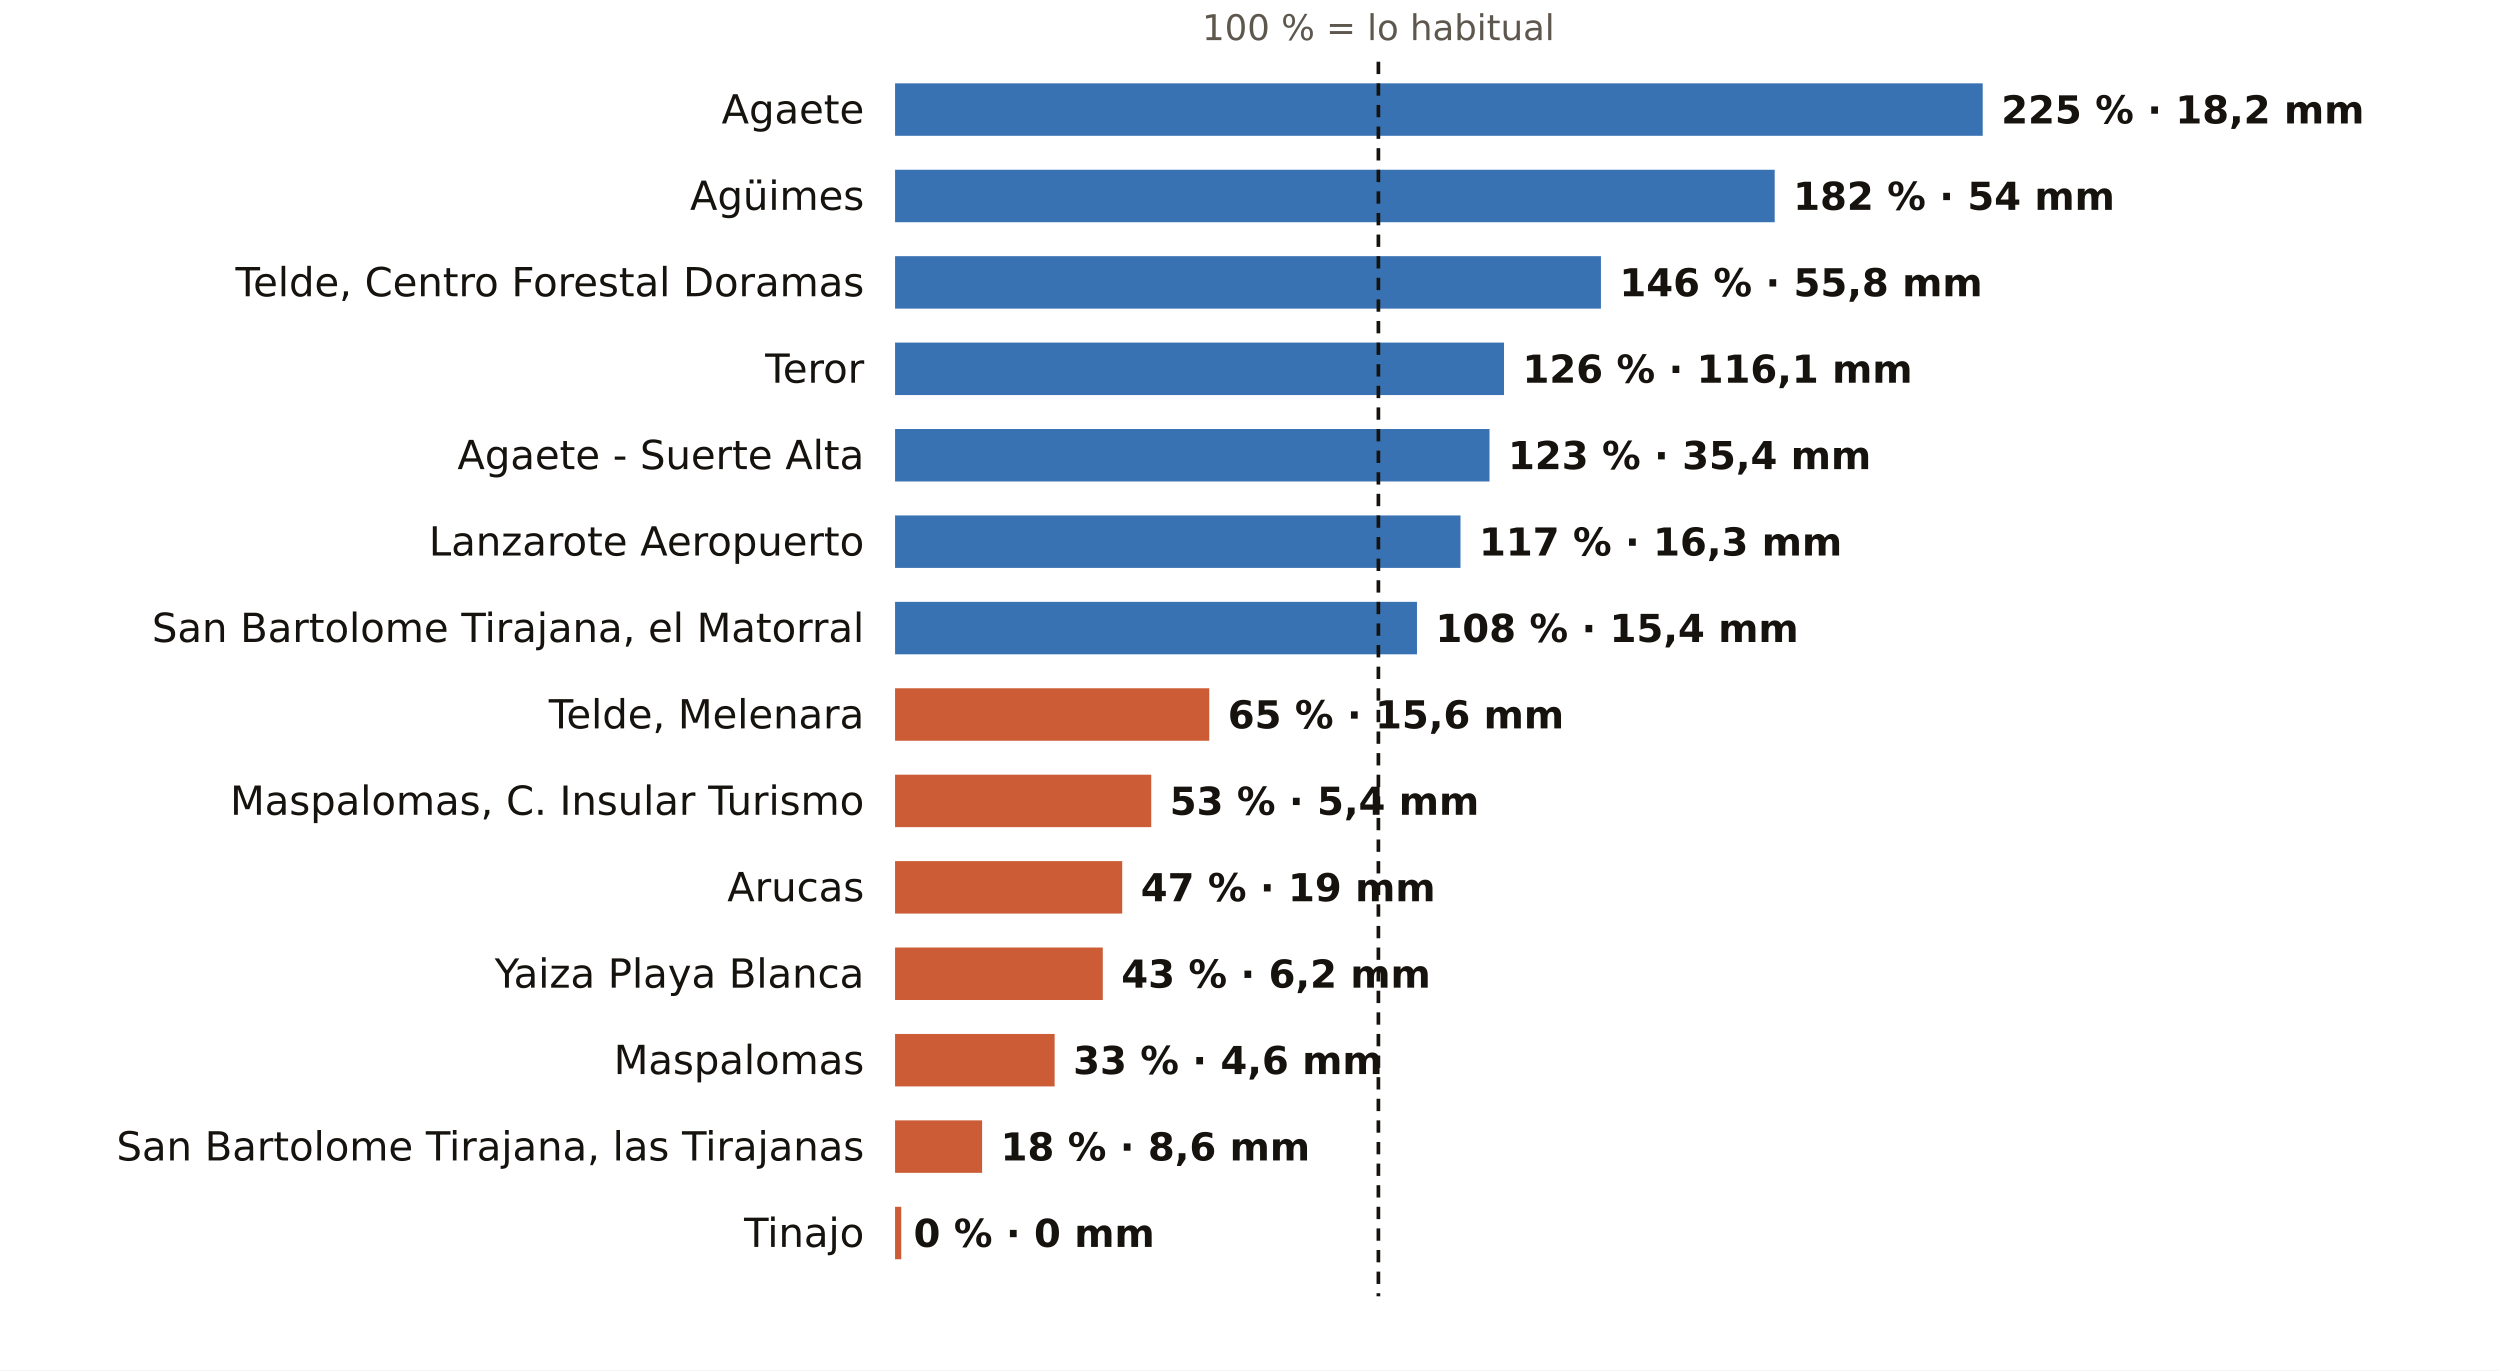
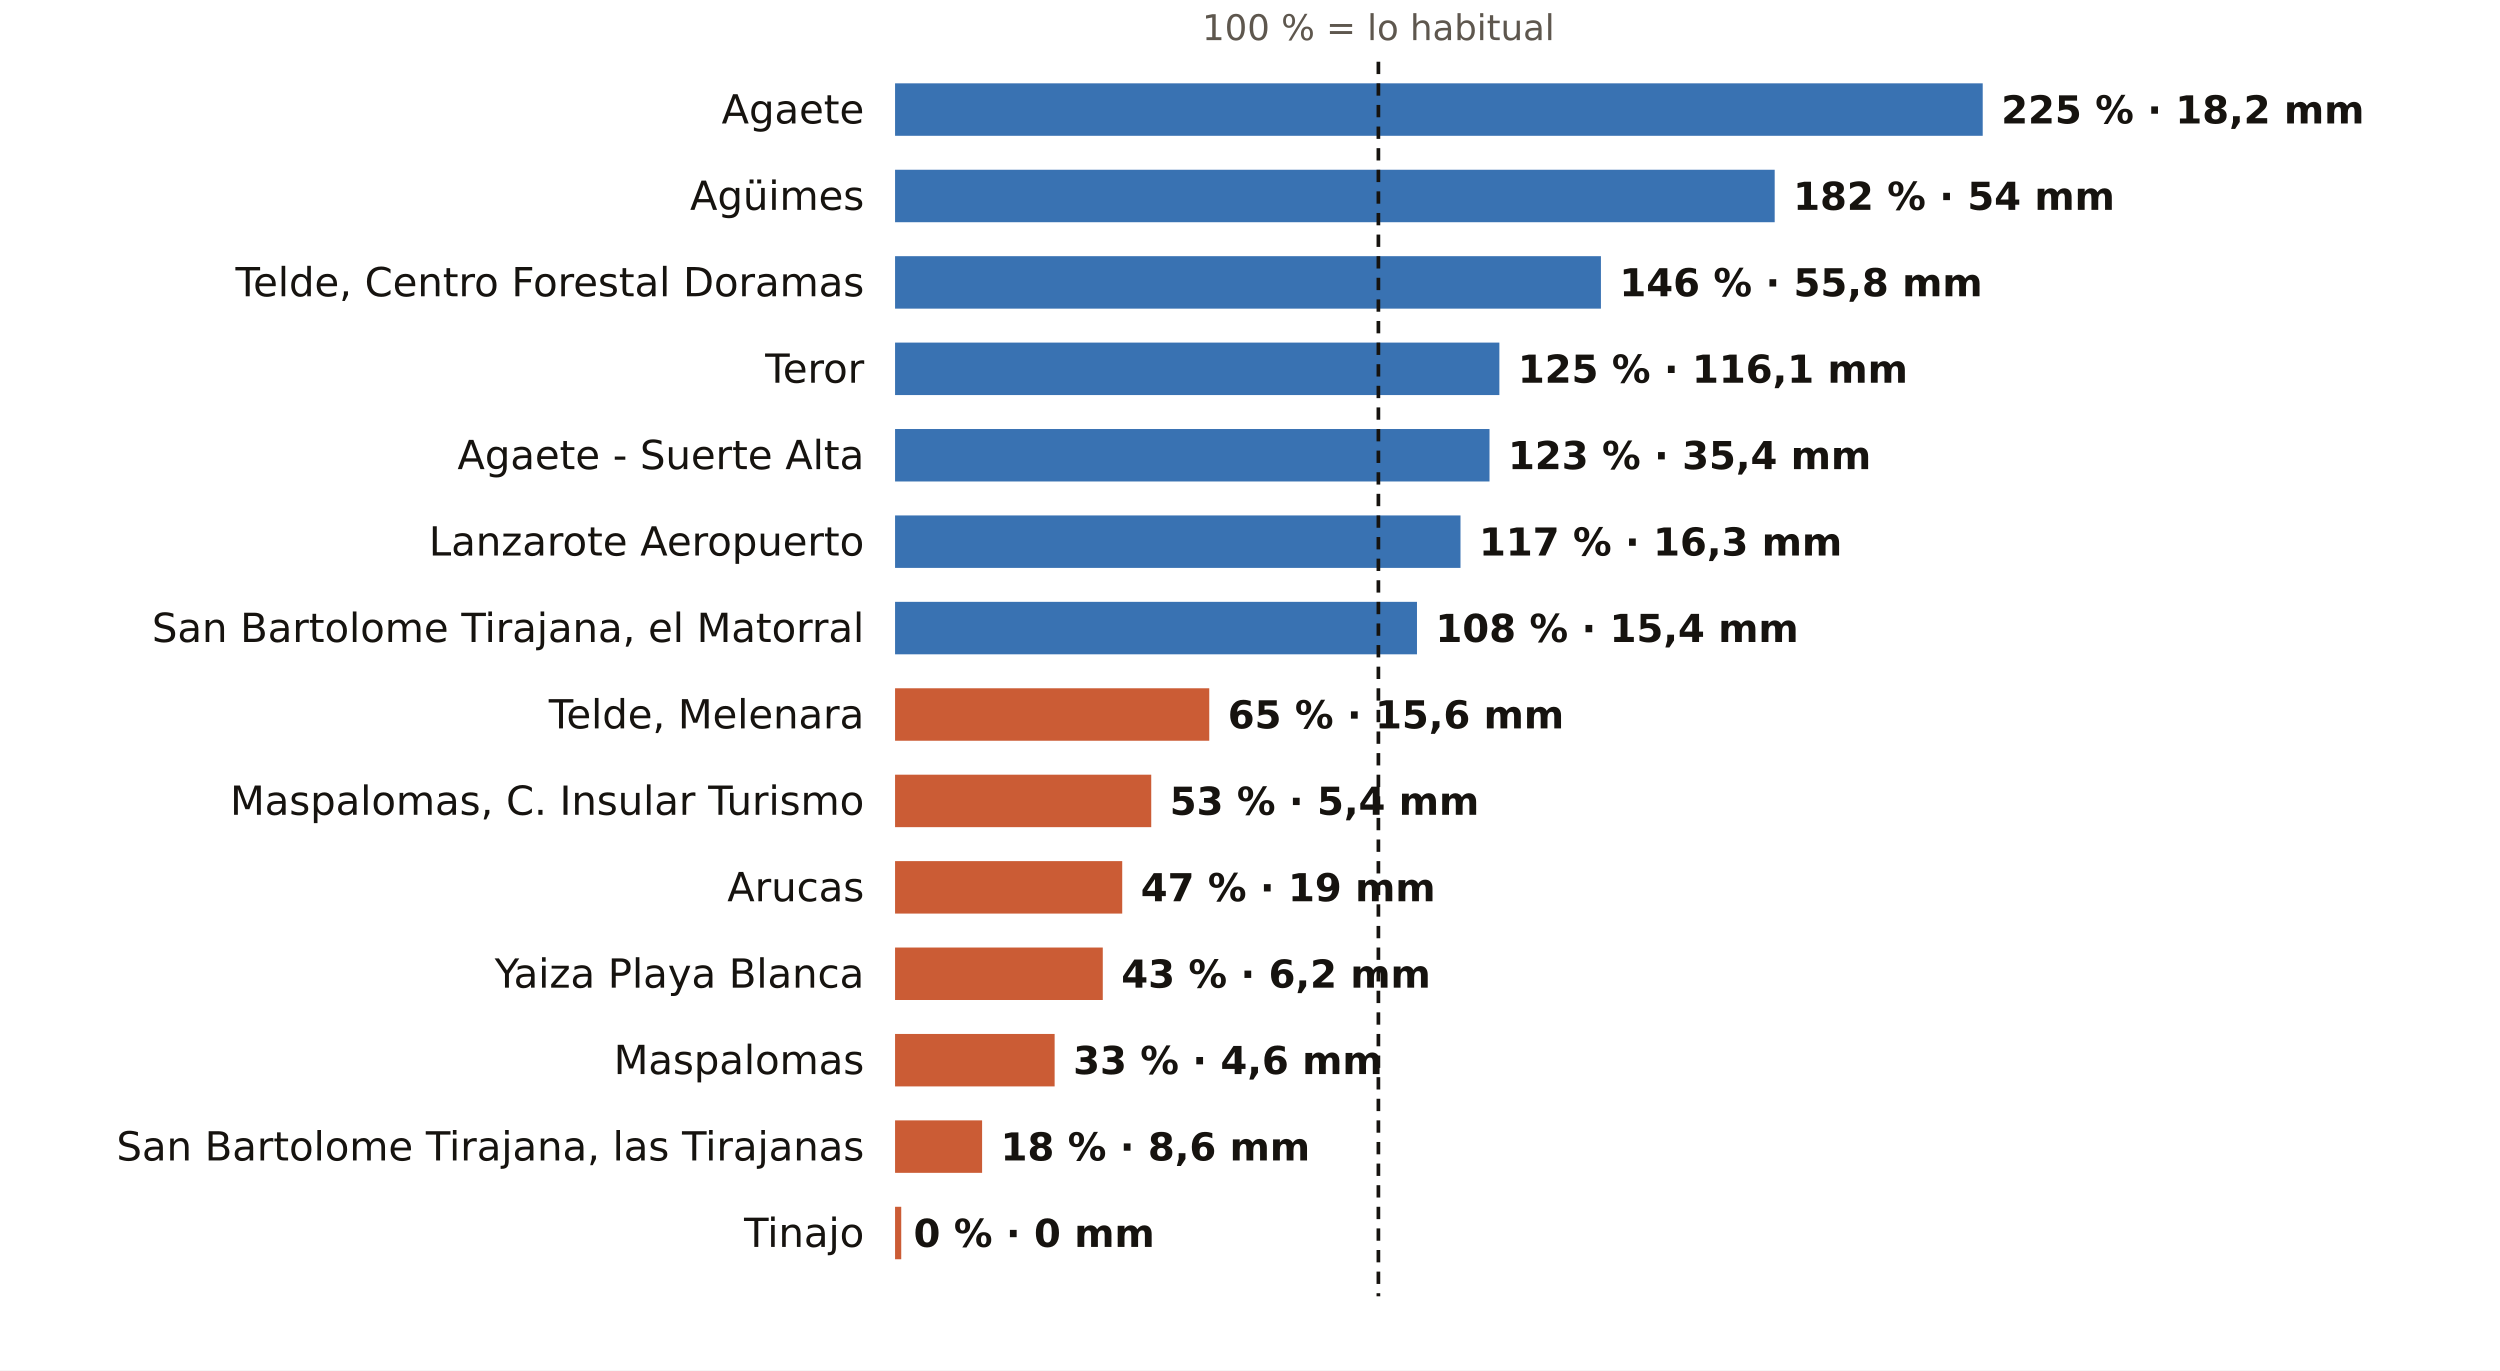
<svg xmlns="http://www.w3.org/2000/svg" viewBox="0 0 810 444" width="810" height="444" role="img" aria-label="El otoño en los pluviómetros de AEMET de Las Palmas: % de lo habitual">
  <rect width="810" height="444" fill="#FFFFFF" />
  <text x="446.6" y="13.0" font-size="11.5" fill="#5E574E" text-anchor="middle" font-weight="400" font-family="Public Sans, DejaVu Sans, Arial, sans-serif">100 % = lo habitual</text>
  <text x="280.0" y="40.0" font-size="13" fill="#16130F" text-anchor="end" font-weight="500" font-family="Public Sans, DejaVu Sans, Arial, sans-serif">Agaete</text>
  <rect x="290" y="27" width="352.4" height="17" fill="#1F5FA8" opacity="0.88" />
  <text x="648.4" y="40.0" font-size="12.5" fill="#16130F" text-anchor="start" font-weight="600" font-family="Public Sans, DejaVu Sans, Arial, sans-serif">225 % · 18,2 mm</text>
  <text x="280.0" y="68.0" font-size="13" fill="#16130F" text-anchor="end" font-weight="500" font-family="Public Sans, DejaVu Sans, Arial, sans-serif">Agüimes</text>
  <rect x="290" y="55" width="285.0" height="17" fill="#1F5FA8" opacity="0.88" />
  <text x="581.0" y="68.0" font-size="12.5" fill="#16130F" text-anchor="start" font-weight="600" font-family="Public Sans, DejaVu Sans, Arial, sans-serif">182 % · 54 mm</text>
  <text x="280.0" y="96.0" font-size="13" fill="#16130F" text-anchor="end" font-weight="500" font-family="Public Sans, DejaVu Sans, Arial, sans-serif">Telde, Centro Forestal Doramas</text>
  <rect x="290" y="83" width="228.7" height="17" fill="#1F5FA8" opacity="0.88" />
  <text x="524.7" y="96.0" font-size="12.5" fill="#16130F" text-anchor="start" font-weight="600" font-family="Public Sans, DejaVu Sans, Arial, sans-serif">146 % · 55,8 mm</text>
  <text x="280.0" y="124.0" font-size="13" fill="#16130F" text-anchor="end" font-weight="500" font-family="Public Sans, DejaVu Sans, Arial, sans-serif">Teror</text>
-   <rect x="290" y="111" width="197.3" height="17" fill="#1F5FA8" opacity="0.88" />
-   <text x="493.3" y="124.0" font-size="12.5" fill="#16130F" text-anchor="start" font-weight="600" font-family="Public Sans, DejaVu Sans, Arial, sans-serif">126 % · 116,1 mm</text>
+   <rect x="290" y="111" width="195.8" height="17" fill="#1F5FA8" opacity="0.88" />
+   <text x="491.8" y="124.0" font-size="12.5" fill="#16130F" text-anchor="start" font-weight="600" font-family="Public Sans, DejaVu Sans, Arial, sans-serif">125 % · 116,1 mm</text>
  <text x="280.0" y="152.0" font-size="13" fill="#16130F" text-anchor="end" font-weight="500" font-family="Public Sans, DejaVu Sans, Arial, sans-serif">Agaete - Suerte Alta</text>
  <rect x="290" y="139" width="192.6" height="17" fill="#1F5FA8" opacity="0.88" />
  <text x="488.6" y="152.0" font-size="12.5" fill="#16130F" text-anchor="start" font-weight="600" font-family="Public Sans, DejaVu Sans, Arial, sans-serif">123 % · 35,4 mm</text>
  <text x="280.0" y="180.0" font-size="13" fill="#16130F" text-anchor="end" font-weight="500" font-family="Public Sans, DejaVu Sans, Arial, sans-serif">Lanzarote Aeropuerto</text>
  <rect x="290" y="167" width="183.2" height="17" fill="#1F5FA8" opacity="0.88" />
  <text x="479.2" y="180.0" font-size="12.5" fill="#16130F" text-anchor="start" font-weight="600" font-family="Public Sans, DejaVu Sans, Arial, sans-serif">117 % · 16,3 mm</text>
  <text x="280.0" y="208.0" font-size="13" fill="#16130F" text-anchor="end" font-weight="500" font-family="Public Sans, DejaVu Sans, Arial, sans-serif">San Bartolome Tirajana, el Matorral</text>
  <rect x="290" y="195" width="169.1" height="17" fill="#1F5FA8" opacity="0.88" />
  <text x="465.1" y="208.0" font-size="12.5" fill="#16130F" text-anchor="start" font-weight="600" font-family="Public Sans, DejaVu Sans, Arial, sans-serif">108 % · 15,4 mm</text>
  <text x="280.0" y="236.0" font-size="13" fill="#16130F" text-anchor="end" font-weight="500" font-family="Public Sans, DejaVu Sans, Arial, sans-serif">Telde, Melenara</text>
  <rect x="290" y="223" width="101.8" height="17" fill="#C4461A" opacity="0.88" />
  <text x="397.8" y="236.0" font-size="12.5" fill="#16130F" text-anchor="start" font-weight="600" font-family="Public Sans, DejaVu Sans, Arial, sans-serif">65 % · 15,6 mm</text>
  <text x="280.0" y="264.0" font-size="13" fill="#16130F" text-anchor="end" font-weight="500" font-family="Public Sans, DejaVu Sans, Arial, sans-serif">Maspalomas, C. Insular Turismo</text>
  <rect x="290" y="251" width="83.0" height="17" fill="#C4461A" opacity="0.88" />
  <text x="379.0" y="264.0" font-size="12.5" fill="#16130F" text-anchor="start" font-weight="600" font-family="Public Sans, DejaVu Sans, Arial, sans-serif">53 % · 5,4 mm</text>
  <text x="280.0" y="292.0" font-size="13" fill="#16130F" text-anchor="end" font-weight="500" font-family="Public Sans, DejaVu Sans, Arial, sans-serif">Arucas</text>
  <rect x="290" y="279" width="73.6" height="17" fill="#C4461A" opacity="0.88" />
  <text x="369.6" y="292.0" font-size="12.5" fill="#16130F" text-anchor="start" font-weight="600" font-family="Public Sans, DejaVu Sans, Arial, sans-serif">47 % · 19 mm</text>
  <text x="280.0" y="320.0" font-size="13" fill="#16130F" text-anchor="end" font-weight="500" font-family="Public Sans, DejaVu Sans, Arial, sans-serif">Yaiza Playa Blanca</text>
  <rect x="290" y="307" width="67.3" height="17" fill="#C4461A" opacity="0.88" />
  <text x="363.3" y="320.0" font-size="12.5" fill="#16130F" text-anchor="start" font-weight="600" font-family="Public Sans, DejaVu Sans, Arial, sans-serif">43 % · 6,2 mm</text>
  <text x="280.0" y="348.0" font-size="13" fill="#16130F" text-anchor="end" font-weight="500" font-family="Public Sans, DejaVu Sans, Arial, sans-serif">Maspalomas</text>
  <rect x="290" y="335" width="51.7" height="17" fill="#C4461A" opacity="0.88" />
  <text x="347.7" y="348.0" font-size="12.5" fill="#16130F" text-anchor="start" font-weight="600" font-family="Public Sans, DejaVu Sans, Arial, sans-serif">33 % · 4,6 mm</text>
  <text x="280.0" y="376.0" font-size="13" fill="#16130F" text-anchor="end" font-weight="500" font-family="Public Sans, DejaVu Sans, Arial, sans-serif">San Bartolome Tirajana, las Tirajanas</text>
  <rect x="290" y="363" width="28.2" height="17" fill="#C4461A" opacity="0.88" />
  <text x="324.2" y="376.0" font-size="12.5" fill="#16130F" text-anchor="start" font-weight="600" font-family="Public Sans, DejaVu Sans, Arial, sans-serif">18 % · 8,6 mm</text>
  <text x="280.0" y="404.0" font-size="13" fill="#16130F" text-anchor="end" font-weight="500" font-family="Public Sans, DejaVu Sans, Arial, sans-serif">Tinajo</text>
  <rect x="290" y="391" width="2.0" height="17" fill="#C4461A" opacity="0.88" />
  <text x="296.0" y="404.0" font-size="12.5" fill="#16130F" text-anchor="start" font-weight="600" font-family="Public Sans, DejaVu Sans, Arial, sans-serif">0 % · 0 mm</text>
  <line x1="446.6" x2="446.6" y1="20" y2="420" stroke="#16130F" stroke-width="1.2" stroke-dasharray="4 3" />
</svg>
